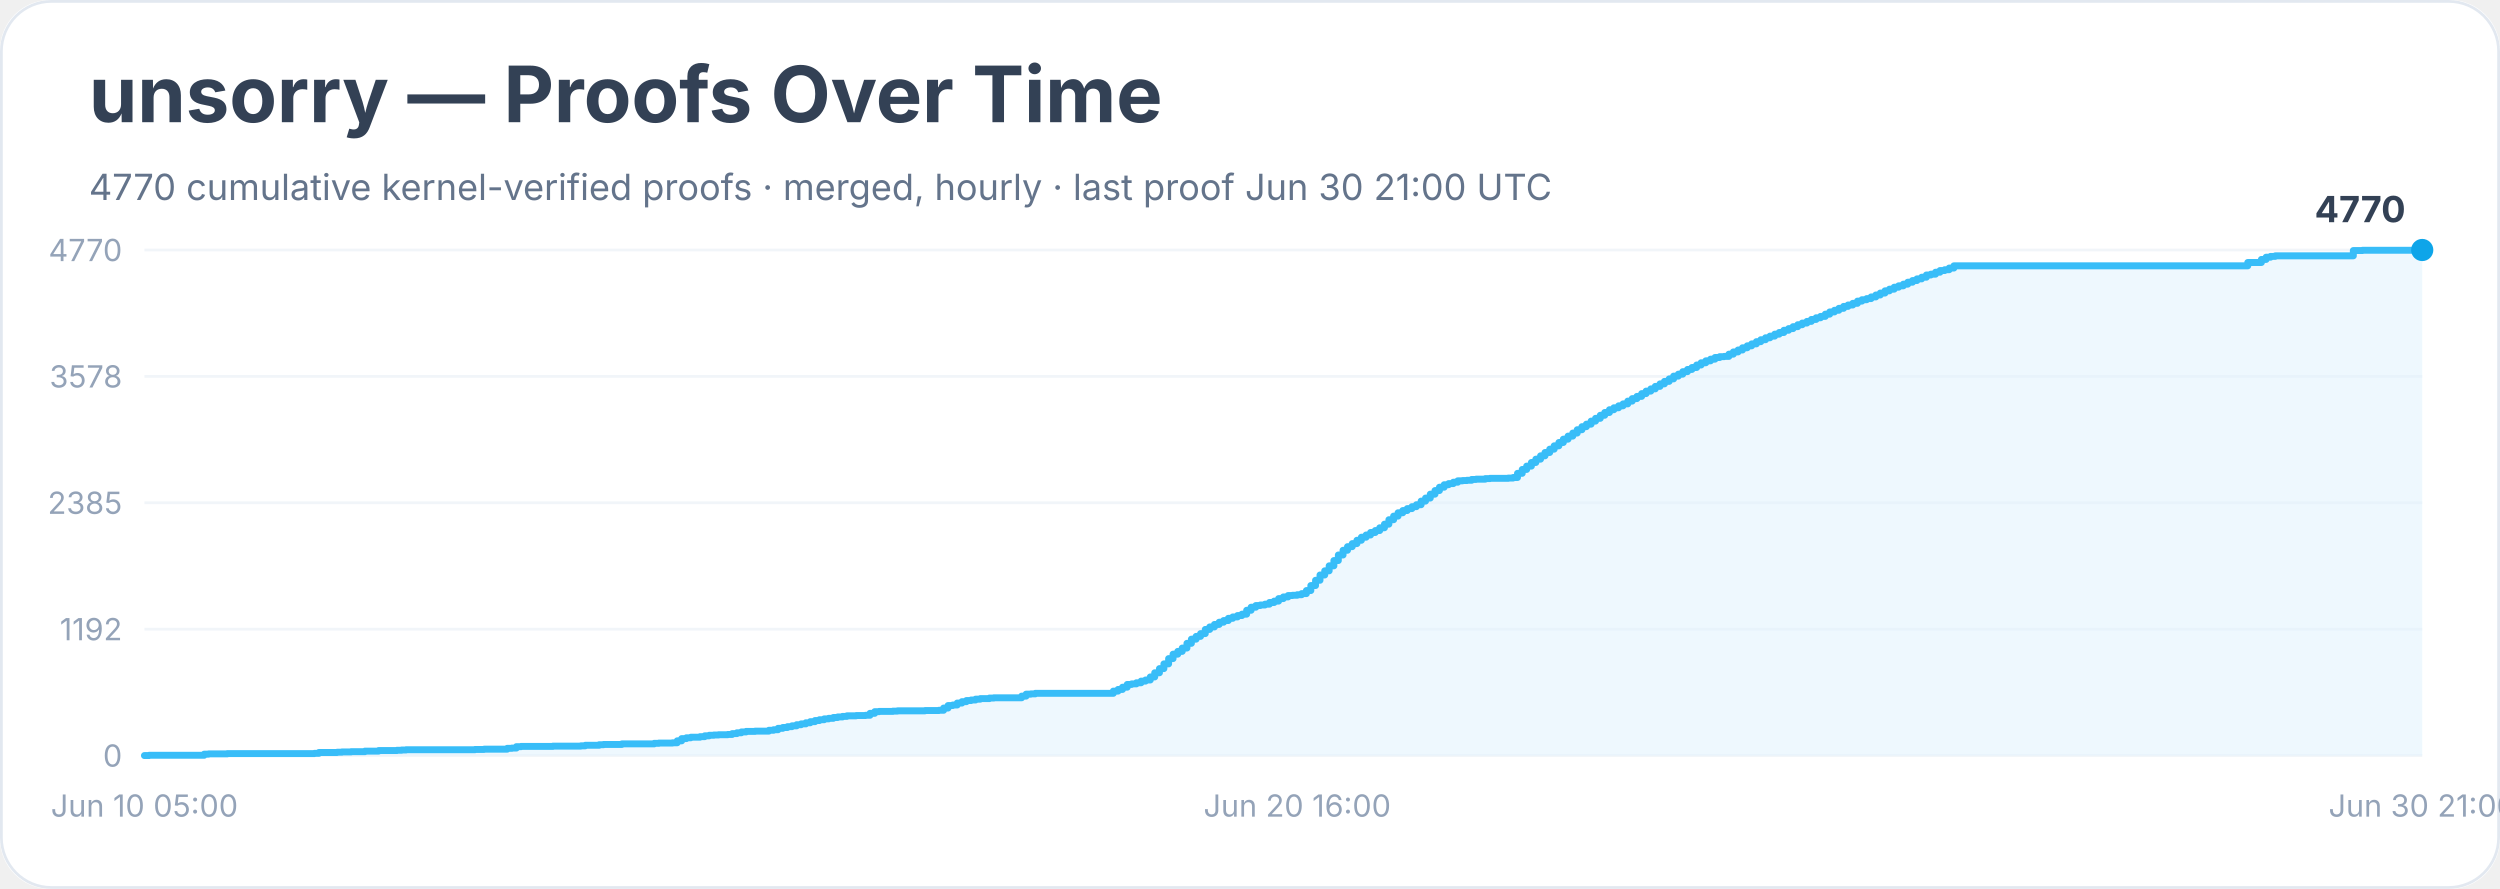
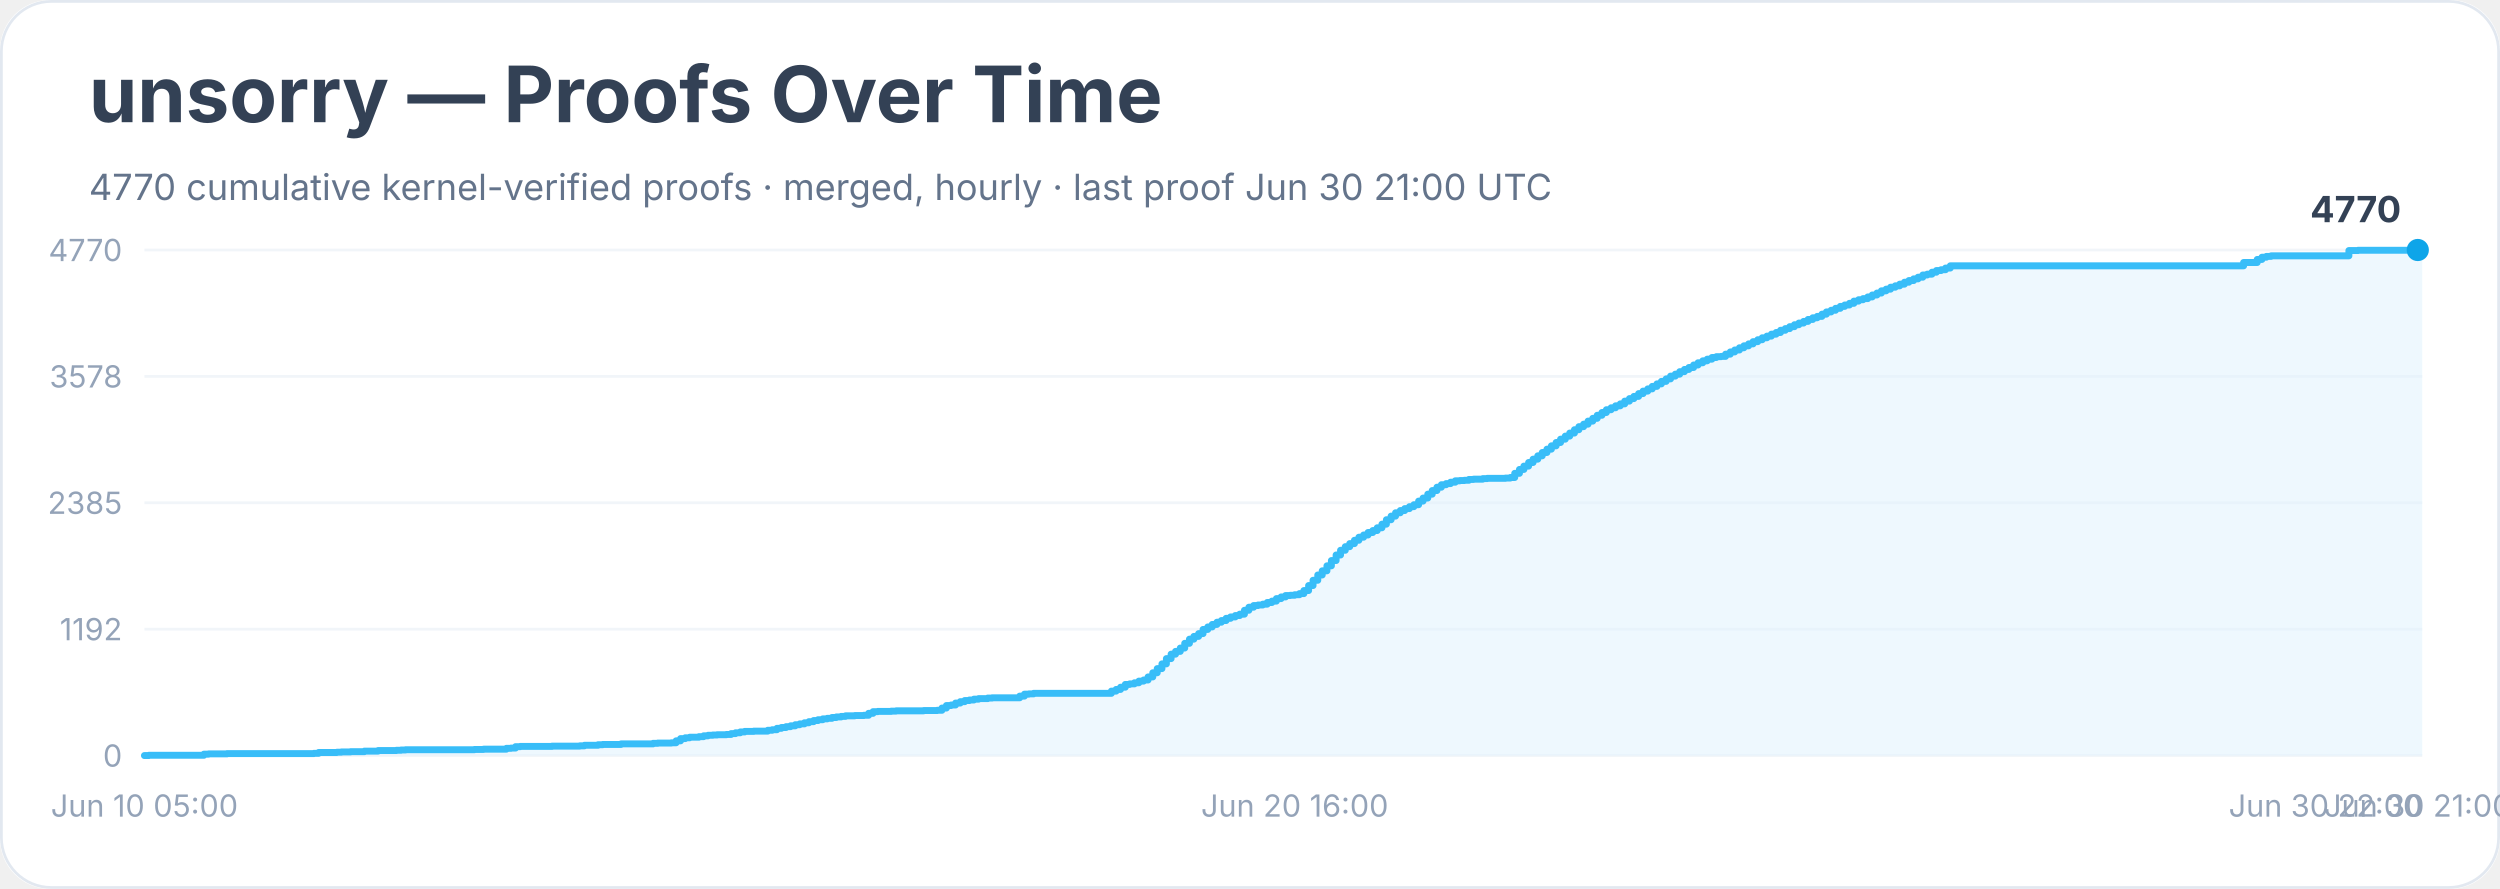
<svg xmlns="http://www.w3.org/2000/svg" width="900" height="320" viewBox="0 0 900 320" role="img" aria-labelledby="title desc">
  <rect width="900" height="100%" rx="18" fill="#ffffff" />
  <rect x="0.5" y="0.5" width="899" height="319" rx="18" fill="none" stroke="#e2e8f0" />
  <text x="32" y="44" font-family="Inter, system-ui, sans-serif" font-size="28" font-weight="700" fill="#334155">unsorry — Proofs Over Time</text>
  <text x="32" y="72" font-family="Inter, system-ui, sans-serif" font-size="13" fill="#64748b">4770 cumulative kernel-verified proofs · merged, hourly · last proof Jun 30 21:00 UTC</text>
  <line x1="52" y1="272.0" x2="872" y2="272.0" stroke="#f1f5f9" />
  <text x="44" y="276.0" text-anchor="end" font-family="Inter, system-ui, sans-serif" font-size="11" fill="#94a3b8">0</text>
  <line x1="52" y1="226.5" x2="872" y2="226.5" stroke="#f1f5f9" />
  <text x="44" y="230.5" text-anchor="end" font-family="Inter, system-ui, sans-serif" font-size="11" fill="#94a3b8">1192</text>
  <line x1="52" y1="181.0" x2="872" y2="181.0" stroke="#f1f5f9" />
  <text x="44" y="185.0" text-anchor="end" font-family="Inter, system-ui, sans-serif" font-size="11" fill="#94a3b8">2385</text>
  <line x1="52" y1="135.5" x2="872" y2="135.5" stroke="#f1f5f9" />
  <text x="44" y="139.5" text-anchor="end" font-family="Inter, system-ui, sans-serif" font-size="11" fill="#94a3b8">3578</text>
  <line x1="52" y1="90.0" x2="872" y2="90.0" stroke="#f1f5f9" />
  <text x="44" y="94.0" text-anchor="end" font-family="Inter, system-ui, sans-serif" font-size="11" fill="#94a3b8">4770</text>
-   <polygon points="52.0,272.0 52.0,272.0 53.7,272.0 53.7,271.9 73.5,271.9 73.5,271.5 75.1,271.5 75.1,271.4 76.8,271.4 76.8,271.4 81.8,271.4 81.8,271.3 91.7,271.3 91.7,271.3 113.2,271.3 113.2,271.2 114.8,271.2 114.8,270.9 116.5,270.9 116.5,270.9 121.4,270.9 121.4,270.8 123.1,270.8 123.1,270.7 124.7,270.7 124.7,270.7 126.4,270.7 126.4,270.6 129.7,270.6 129.7,270.6 131.4,270.6 131.4,270.4 136.3,270.4 136.3,270.2 142.9,270.2 142.9,270.1 144.6,270.1 144.6,270.0 146.2,270.0 146.2,269.9 159.5,269.9 159.5,269.9 162.8,269.9 162.8,269.9 171.0,269.9 171.0,269.8 172.7,269.8 172.7,269.8 174.3,269.8 174.3,269.7 181.0,269.7 181.0,269.7 182.6,269.7 182.6,269.4 184.3,269.4 184.3,269.3 185.9,269.3 185.9,268.8 187.6,268.8 187.6,268.7 199.1,268.7 199.1,268.6 204.1,268.6 204.1,268.6 207.4,268.6 207.4,268.6 209.1,268.6 209.1,268.5 210.7,268.5 210.7,268.3 212.4,268.3 212.4,268.3 214.0,268.3 214.0,268.3 215.7,268.3 215.7,268.1 217.3,268.1 217.3,268.0 223.9,268.0 223.9,267.8 227.2,267.8 227.2,267.8 233.9,267.8 233.9,267.8 235.5,267.8 235.5,267.6 237.2,267.6 237.2,267.5 238.8,267.5 238.8,267.5 242.1,267.5 242.1,267.4 243.8,267.4 243.8,266.7 245.4,266.7 245.4,265.9 247.1,265.9 247.1,265.6 248.7,265.6 248.7,265.4 250.4,265.4 250.4,265.4 252.0,265.4 252.0,265.2 253.7,265.2 253.7,264.9 255.3,264.9 255.3,264.7 257.0,264.7 257.0,264.6 258.7,264.6 258.7,264.5 262.0,264.5 262.0,264.4 263.6,264.4 263.6,264.1 265.3,264.1 265.3,263.8 266.9,263.8 266.9,263.5 268.6,263.5 268.6,263.3 271.9,263.3 271.9,263.2 275.2,263.2 275.2,263.2 276.8,263.2 276.8,262.9 278.5,262.9 278.5,262.7 280.1,262.7 280.1,262.2 281.8,262.2 281.8,261.9 283.5,261.9 283.5,261.6 285.1,261.6 285.1,261.3 286.8,261.3 286.8,260.9 288.4,260.9 288.4,260.6 290.1,260.6 290.1,260.2 291.7,260.2 291.7,259.8 293.4,259.8 293.4,259.4 295.0,259.4 295.0,259.1 296.7,259.1 296.7,258.8 298.3,258.8 298.3,258.6 300.0,258.6 300.0,258.3 301.6,258.3 301.6,258.1 303.3,258.1 303.3,257.9 304.9,257.9 304.9,257.7 306.6,257.7 306.6,257.7 308.2,257.7 308.2,257.6 311.6,257.6 311.6,257.5 313.2,257.5 313.2,256.8 314.9,256.8 314.9,256.2 316.5,256.2 316.5,256.1 318.2,256.1 318.2,256.1 321.5,256.1 321.5,256.0 323.1,256.0 323.1,255.9 329.7,255.9 329.7,255.9 333.0,255.9 333.0,255.8 338.0,255.8 338.0,255.7 339.7,255.7 339.7,254.9 341.3,254.9 341.3,254.0 343.0,254.0 343.0,253.8 344.6,253.8 344.6,253.1 346.3,253.1 346.3,252.6 347.9,252.6 347.9,252.2 349.6,252.2 349.6,252.0 351.2,252.0 351.2,251.7 352.9,251.7 352.9,251.5 354.5,251.5 354.5,251.5 356.2,251.5 356.2,251.3 357.8,251.3 357.8,251.2 367.8,251.2 367.8,250.6 369.4,250.6 369.4,249.9 371.1,249.9 371.1,249.8 372.7,249.8 372.7,249.6 374.4,249.6 374.4,249.6 386.0,249.6 386.0,249.6 400.8,249.6 400.8,248.8 402.5,248.8 402.5,248.2 404.1,248.2 404.1,247.4 405.8,247.4 405.8,246.4 407.4,246.4 407.4,246.2 409.1,246.2 409.1,245.8 410.8,245.8 410.8,245.2 412.4,245.2 412.4,244.8 414.1,244.8 414.1,243.7 415.7,243.7 415.7,242.2 417.4,242.2 417.4,240.7 419.0,240.7 419.0,239.0 420.7,239.0 420.7,237.1 422.3,237.1 422.3,235.5 424.0,235.5 424.0,234.5 425.6,234.5 425.6,233.3 427.3,233.3 427.3,231.6 428.9,231.6 428.9,230.1 430.6,230.1 430.6,229.1 432.2,229.1 432.2,228.1 433.9,228.1 433.9,226.6 435.5,226.6 435.5,225.7 437.2,225.7 437.2,224.8 438.9,224.8 438.9,224.0 440.5,224.0 440.5,223.4 442.2,223.4 442.2,222.6 443.8,222.6 443.8,222.1 445.5,222.1 445.5,221.6 447.1,221.6 447.1,221.1 448.8,221.1 448.8,219.7 450.4,219.7 450.4,218.6 452.1,218.6 452.1,218.0 453.7,218.0 453.7,217.8 455.4,217.8 455.4,217.5 457.0,217.5 457.0,216.9 458.7,216.9 458.7,216.4 460.3,216.4 460.3,215.5 462.0,215.5 462.0,214.9 463.7,214.9 463.7,214.4 465.3,214.4 465.3,214.3 467.0,214.3 467.0,214.1 468.6,214.1 468.6,213.7 470.3,213.7 470.3,212.6 471.9,212.6 471.9,210.8 473.6,210.8 473.6,208.9 475.2,208.9 475.2,207.0 476.9,207.0 476.9,205.5 478.5,205.5 478.5,203.7 480.2,203.7 480.2,201.8 481.8,201.8 481.8,199.8 483.5,199.8 483.5,198.1 485.1,198.1 485.1,196.8 486.8,196.8 486.8,195.7 488.5,195.7 488.5,194.5 490.1,194.5 490.1,193.4 491.8,193.4 491.8,192.6 493.4,192.6 493.4,191.7 495.1,191.7 495.1,191.0 496.7,191.0 496.7,190.0 498.4,190.0 498.4,188.7 500.0,188.7 500.0,187.1 501.7,187.1 501.7,185.8 503.3,185.8 503.3,184.6 505.0,184.6 505.0,183.8 506.6,183.8 506.6,183.1 508.3,183.1 508.3,182.4 509.9,182.4 509.9,181.7 511.6,181.7 511.6,180.4 513.2,180.4 513.2,179.3 514.9,179.3 514.9,177.9 516.6,177.9 516.6,176.6 518.2,176.6 518.2,175.4 519.9,175.4 519.9,174.5 521.5,174.5 521.5,174.1 523.2,174.1 523.2,173.6 524.8,173.6 524.8,173.1 526.5,173.1 526.5,173.0 528.1,173.0 528.1,172.9 529.8,172.9 529.8,172.6 531.4,172.6 531.4,172.5 533.1,172.5 533.1,172.5 534.7,172.5 534.7,172.3 536.4,172.3 536.4,172.2 541.4,172.2 541.4,172.2 543.0,172.2 543.0,172.1 544.7,172.1 544.7,171.9 546.3,171.9 546.3,170.4 548.0,170.4 548.0,169.0 549.6,169.0 549.6,167.8 551.3,167.8 551.3,166.5 552.9,166.5 552.9,165.3 554.6,165.3 554.6,164.1 556.2,164.1 556.2,162.9 557.9,162.9 557.9,161.7 559.5,161.7 559.5,160.5 561.2,160.5 561.2,159.3 562.8,159.3 562.8,158.1 564.5,158.1 564.5,157.0 566.2,157.0 566.2,155.9 567.8,155.9 567.8,154.7 569.5,154.7 569.5,153.6 571.1,153.6 571.1,152.7 572.8,152.7 572.8,151.6 574.4,151.6 574.4,150.6 576.1,150.6 576.1,149.5 577.7,149.5 577.7,148.5 579.4,148.5 579.4,147.5 581.0,147.5 581.0,146.8 582.7,146.8 582.7,146.1 584.3,146.1 584.3,145.4 586.0,145.4 586.0,144.4 587.6,144.4 587.6,143.5 589.3,143.5 589.3,142.7 591.0,142.7 591.0,141.7 592.6,141.7 592.6,140.8 594.3,140.8 594.3,140.0 595.9,140.0 595.9,139.1 597.6,139.1 597.6,138.2 599.2,138.2 599.2,137.3 600.9,137.3 600.9,136.4 602.5,136.4 602.5,135.4 604.2,135.4 604.2,134.7 605.8,134.7 605.8,133.8 607.5,133.8 607.5,133.0 609.1,133.0 609.1,132.3 610.8,132.3 610.8,131.4 612.4,131.4 612.4,130.6 614.1,130.6 614.1,129.9 615.8,129.9 615.8,129.3 617.4,129.3 617.4,128.7 619.1,128.7 619.1,128.4 620.7,128.4 620.7,128.3 622.4,128.3 622.4,127.5 624.0,127.5 624.0,126.7 625.7,126.7 625.7,126.0 627.3,126.0 627.3,125.2 629.0,125.2 629.0,124.5 630.6,124.5 630.6,123.8 632.3,123.8 632.3,123.0 633.9,123.0 633.9,122.3 635.6,122.3 635.6,121.6 637.2,121.6 637.2,121.0 638.9,121.0 638.9,120.3 640.5,120.3 640.5,119.7 642.2,119.7 642.2,118.9 643.9,118.9 643.9,118.3 645.5,118.3 645.5,117.6 647.2,117.6 647.2,116.9 648.8,116.9 648.8,116.3 650.5,116.3 650.5,115.7 652.1,115.7 652.1,115.0 653.8,115.0 653.8,114.4 655.4,114.4 655.4,113.9 657.1,113.9 657.1,113.1 658.7,113.1 658.7,112.3 660.4,112.3 660.4,111.7 662.0,111.7 662.0,111.0 663.7,111.0 663.7,110.3 665.3,110.3 665.3,109.8 667.0,109.8 667.0,109.2 668.7,109.2 668.7,108.4 670.3,108.4 670.3,107.9 672.0,107.9 672.0,107.5 673.6,107.5 673.6,106.9 675.3,106.9 675.3,106.2 676.9,106.2 676.9,105.5 678.6,105.5 678.6,104.7 680.2,104.7 680.2,104.1 681.9,104.1 681.9,103.4 683.5,103.4 683.5,102.9 685.2,102.9 685.2,102.3 686.8,102.3 686.8,101.6 688.5,101.6 688.5,101.0 690.1,101.0 690.1,100.4 691.8,100.4 691.8,99.8 693.5,99.8 693.5,99.0 695.1,99.0 695.1,98.7 696.8,98.7 696.8,98.0 698.4,98.0 698.4,97.4 700.1,97.4 700.1,97.1 701.7,97.1 701.7,96.5 703.4,96.5 703.4,95.7 809.2,95.7 809.2,94.5 814.1,94.5 814.1,93.4 815.8,93.4 815.8,92.6 817.4,92.6 817.4,92.3 819.1,92.3 819.1,92.1 820.8,92.1 820.8,92.1 847.2,92.1 847.2,90.2 850.5,90.2 850.5,90.1 853.8,90.1 853.8,90.1 872.0,90.1 872.0,90.0 872.0,272.0" fill="#e0f2fe" opacity="0.55" />
-   <polyline points="52.0,272.0 53.7,272.0 53.7,271.9 73.5,271.9 73.5,271.5 75.1,271.5 75.1,271.4 76.8,271.4 76.8,271.4 81.8,271.4 81.8,271.3 91.7,271.3 91.7,271.3 113.2,271.3 113.2,271.2 114.8,271.2 114.8,270.9 116.5,270.9 116.5,270.9 121.4,270.9 121.4,270.8 123.1,270.8 123.1,270.7 124.7,270.7 124.7,270.7 126.4,270.7 126.4,270.6 129.7,270.6 129.7,270.6 131.4,270.6 131.4,270.4 136.3,270.4 136.3,270.2 142.9,270.2 142.9,270.1 144.6,270.1 144.6,270.0 146.2,270.0 146.2,269.9 159.5,269.9 159.5,269.9 162.8,269.9 162.8,269.9 171.0,269.9 171.0,269.8 172.7,269.8 172.7,269.8 174.3,269.8 174.3,269.7 181.0,269.7 181.0,269.7 182.6,269.7 182.6,269.4 184.3,269.4 184.3,269.3 185.9,269.3 185.9,268.8 187.6,268.8 187.6,268.7 199.1,268.7 199.1,268.6 204.1,268.6 204.1,268.6 207.4,268.6 207.4,268.6 209.1,268.6 209.1,268.5 210.7,268.5 210.7,268.3 212.4,268.3 212.4,268.3 214.0,268.3 214.0,268.3 215.7,268.3 215.7,268.1 217.3,268.1 217.3,268.0 223.9,268.0 223.9,267.8 227.2,267.8 227.2,267.8 233.9,267.8 233.9,267.8 235.5,267.8 235.5,267.6 237.2,267.6 237.2,267.5 238.8,267.5 238.8,267.5 242.1,267.5 242.1,267.4 243.8,267.4 243.8,266.7 245.4,266.7 245.4,265.9 247.1,265.9 247.1,265.6 248.7,265.6 248.7,265.4 250.4,265.4 250.4,265.4 252.0,265.4 252.0,265.2 253.7,265.2 253.7,264.9 255.3,264.9 255.3,264.7 257.0,264.7 257.0,264.6 258.7,264.6 258.7,264.5 262.0,264.5 262.0,264.4 263.6,264.4 263.6,264.1 265.3,264.1 265.3,263.8 266.9,263.8 266.9,263.5 268.6,263.5 268.6,263.3 271.9,263.3 271.9,263.2 275.2,263.2 275.2,263.2 276.8,263.2 276.8,262.9 278.5,262.9 278.5,262.7 280.1,262.7 280.1,262.2 281.8,262.2 281.8,261.9 283.5,261.9 283.5,261.6 285.1,261.6 285.1,261.3 286.8,261.3 286.8,260.9 288.4,260.9 288.4,260.6 290.1,260.6 290.1,260.2 291.7,260.2 291.7,259.8 293.4,259.8 293.4,259.4 295.0,259.4 295.0,259.1 296.7,259.1 296.7,258.8 298.3,258.8 298.3,258.6 300.0,258.6 300.0,258.3 301.6,258.3 301.6,258.1 303.3,258.1 303.3,257.9 304.9,257.9 304.9,257.7 306.6,257.7 306.6,257.7 308.2,257.7 308.2,257.6 311.6,257.6 311.6,257.5 313.2,257.5 313.2,256.8 314.9,256.8 314.9,256.2 316.5,256.2 316.5,256.1 318.2,256.1 318.2,256.1 321.5,256.1 321.5,256.0 323.1,256.0 323.1,255.9 329.7,255.9 329.7,255.9 333.0,255.9 333.0,255.8 338.0,255.8 338.0,255.7 339.7,255.7 339.7,254.9 341.3,254.9 341.3,254.0 343.0,254.0 343.0,253.8 344.6,253.8 344.6,253.1 346.3,253.1 346.3,252.6 347.9,252.6 347.9,252.2 349.6,252.2 349.6,252.0 351.2,252.0 351.2,251.7 352.9,251.7 352.9,251.5 354.5,251.5 354.5,251.5 356.2,251.5 356.2,251.3 357.8,251.3 357.8,251.2 367.8,251.2 367.8,250.6 369.4,250.6 369.4,249.9 371.1,249.9 371.1,249.8 372.7,249.8 372.7,249.6 374.4,249.6 374.4,249.6 386.0,249.6 386.0,249.6 400.8,249.6 400.8,248.8 402.5,248.8 402.5,248.2 404.1,248.2 404.1,247.4 405.8,247.4 405.8,246.4 407.4,246.4 407.4,246.2 409.1,246.2 409.1,245.8 410.8,245.8 410.8,245.2 412.4,245.2 412.4,244.8 414.1,244.8 414.1,243.7 415.7,243.7 415.7,242.2 417.4,242.2 417.4,240.7 419.0,240.7 419.0,239.0 420.7,239.0 420.7,237.1 422.3,237.1 422.3,235.5 424.0,235.5 424.0,234.5 425.6,234.5 425.6,233.3 427.3,233.3 427.3,231.6 428.9,231.6 428.9,230.1 430.6,230.1 430.6,229.1 432.2,229.1 432.2,228.1 433.9,228.1 433.9,226.6 435.5,226.6 435.5,225.7 437.2,225.7 437.2,224.8 438.9,224.8 438.9,224.0 440.5,224.0 440.5,223.4 442.2,223.4 442.2,222.6 443.8,222.6 443.8,222.1 445.5,222.1 445.5,221.6 447.1,221.6 447.1,221.1 448.8,221.1 448.8,219.7 450.4,219.7 450.4,218.6 452.1,218.6 452.1,218.0 453.7,218.0 453.7,217.8 455.4,217.8 455.4,217.5 457.0,217.5 457.0,216.9 458.7,216.9 458.7,216.4 460.3,216.4 460.3,215.5 462.0,215.5 462.0,214.9 463.7,214.9 463.7,214.4 465.3,214.4 465.3,214.3 467.0,214.3 467.0,214.1 468.6,214.1 468.6,213.7 470.3,213.7 470.3,212.6 471.9,212.6 471.9,210.8 473.6,210.8 473.6,208.9 475.2,208.9 475.2,207.0 476.9,207.0 476.9,205.5 478.5,205.5 478.5,203.7 480.2,203.7 480.2,201.8 481.8,201.8 481.8,199.8 483.5,199.8 483.5,198.1 485.1,198.1 485.1,196.8 486.8,196.8 486.8,195.7 488.5,195.7 488.5,194.5 490.1,194.5 490.1,193.4 491.8,193.4 491.8,192.6 493.4,192.6 493.4,191.7 495.1,191.7 495.1,191.0 496.7,191.0 496.7,190.0 498.4,190.0 498.4,188.7 500.0,188.7 500.0,187.1 501.7,187.1 501.7,185.8 503.3,185.8 503.3,184.6 505.0,184.6 505.0,183.8 506.6,183.8 506.6,183.1 508.3,183.1 508.3,182.4 509.9,182.4 509.9,181.7 511.6,181.7 511.6,180.4 513.2,180.4 513.2,179.3 514.9,179.3 514.9,177.9 516.6,177.9 516.6,176.6 518.2,176.6 518.2,175.4 519.9,175.4 519.9,174.5 521.5,174.5 521.5,174.1 523.2,174.1 523.2,173.6 524.8,173.6 524.8,173.1 526.5,173.1 526.5,173.0 528.1,173.0 528.1,172.9 529.8,172.9 529.8,172.6 531.4,172.6 531.4,172.5 533.1,172.5 533.1,172.5 534.7,172.5 534.7,172.3 536.4,172.3 536.4,172.2 541.4,172.2 541.4,172.2 543.0,172.2 543.0,172.1 544.7,172.1 544.7,171.9 546.3,171.9 546.3,170.4 548.0,170.4 548.0,169.0 549.6,169.0 549.6,167.8 551.3,167.8 551.3,166.5 552.9,166.5 552.9,165.3 554.6,165.3 554.6,164.1 556.2,164.1 556.2,162.9 557.9,162.9 557.9,161.7 559.5,161.7 559.5,160.5 561.2,160.5 561.2,159.3 562.8,159.3 562.8,158.1 564.5,158.1 564.5,157.0 566.2,157.0 566.2,155.9 567.8,155.9 567.8,154.7 569.5,154.7 569.5,153.6 571.1,153.6 571.1,152.7 572.8,152.7 572.8,151.6 574.4,151.6 574.4,150.6 576.1,150.6 576.1,149.5 577.7,149.5 577.7,148.5 579.4,148.5 579.4,147.5 581.0,147.5 581.0,146.8 582.7,146.8 582.7,146.1 584.3,146.1 584.3,145.4 586.0,145.4 586.0,144.4 587.6,144.4 587.6,143.5 589.3,143.5 589.3,142.7 591.0,142.7 591.0,141.7 592.6,141.7 592.6,140.8 594.3,140.8 594.3,140.0 595.9,140.0 595.9,139.1 597.6,139.1 597.6,138.2 599.2,138.2 599.2,137.3 600.9,137.3 600.9,136.4 602.5,136.4 602.5,135.4 604.2,135.4 604.2,134.7 605.8,134.7 605.8,133.8 607.5,133.8 607.5,133.0 609.1,133.0 609.1,132.3 610.8,132.3 610.8,131.4 612.4,131.4 612.4,130.6 614.1,130.6 614.1,129.9 615.8,129.9 615.8,129.3 617.4,129.3 617.4,128.7 619.1,128.7 619.1,128.4 620.7,128.4 620.7,128.3 622.4,128.3 622.4,127.5 624.0,127.5 624.0,126.7 625.7,126.7 625.7,126.0 627.3,126.0 627.3,125.2 629.0,125.2 629.0,124.5 630.6,124.5 630.6,123.8 632.3,123.8 632.3,123.0 633.9,123.0 633.9,122.3 635.6,122.3 635.6,121.6 637.2,121.6 637.2,121.0 638.9,121.0 638.9,120.3 640.5,120.3 640.5,119.7 642.2,119.7 642.2,118.9 643.9,118.9 643.9,118.3 645.5,118.3 645.5,117.6 647.2,117.6 647.2,116.9 648.8,116.9 648.8,116.3 650.5,116.3 650.5,115.7 652.1,115.7 652.1,115.0 653.8,115.0 653.8,114.4 655.4,114.4 655.4,113.9 657.1,113.9 657.1,113.1 658.7,113.1 658.7,112.3 660.4,112.3 660.4,111.7 662.0,111.7 662.0,111.0 663.7,111.0 663.7,110.3 665.3,110.3 665.3,109.8 667.0,109.8 667.0,109.2 668.7,109.2 668.7,108.4 670.3,108.4 670.3,107.9 672.0,107.9 672.0,107.5 673.6,107.5 673.6,106.9 675.3,106.9 675.3,106.2 676.9,106.2 676.9,105.5 678.6,105.5 678.6,104.7 680.2,104.7 680.2,104.1 681.9,104.1 681.9,103.4 683.5,103.4 683.5,102.9 685.2,102.9 685.2,102.3 686.8,102.3 686.8,101.6 688.5,101.6 688.5,101.0 690.1,101.0 690.1,100.4 691.8,100.4 691.8,99.8 693.5,99.8 693.5,99.0 695.1,99.0 695.1,98.7 696.8,98.7 696.8,98.0 698.4,98.0 698.4,97.4 700.1,97.4 700.1,97.1 701.7,97.1 701.7,96.5 703.4,96.5 703.4,95.7 809.2,95.7 809.2,94.5 814.1,94.5 814.1,93.4 815.8,93.4 815.8,92.6 817.4,92.6 817.4,92.3 819.1,92.3 819.1,92.1 820.8,92.1 820.8,92.1 847.2,92.1 847.2,90.2 850.5,90.2 850.5,90.1 853.8,90.1 853.8,90.1 872.0,90.1 872.0,90.0" fill="none" stroke="#38bdf8" stroke-width="2.5" stroke-linejoin="round" stroke-linecap="round" />
-   <circle cx="872.0" cy="90.0" r="4" fill="#0ea5e9" />
-   <text x="866.0" y="80.0" text-anchor="end" font-family="Inter, system-ui, sans-serif" font-size="13" font-weight="700" fill="#334155">4770</text>
+   <polygon points="52.0,272.0 52.0,272.0 53.6,272.0 53.6,271.9 73.4,271.9 73.4,271.5 75.1,271.5 75.1,271.4 76.7,271.4 76.7,271.4 81.7,271.4 81.7,271.3 91.6,271.3 91.6,271.3 113.0,271.3 113.0,271.2 114.7,271.2 114.7,270.9 116.3,270.9 116.3,270.9 121.3,270.9 121.3,270.8 122.9,270.8 122.9,270.7 124.6,270.7 124.6,270.7 126.2,270.7 126.2,270.6 129.5,270.6 129.5,270.6 131.2,270.6 131.2,270.4 136.1,270.4 136.1,270.2 142.7,270.2 142.7,270.1 144.4,270.1 144.4,270.0 146.0,270.0 146.0,269.9 159.2,269.9 159.2,269.9 162.5,269.9 162.5,269.9 170.8,269.9 170.8,269.8 172.4,269.8 172.4,269.8 174.1,269.8 174.1,269.7 180.7,269.7 180.7,269.7 182.3,269.7 182.3,269.4 184.0,269.4 184.0,269.3 185.6,269.3 185.6,268.8 187.3,268.8 187.3,268.7 198.8,268.7 198.8,268.6 203.8,268.6 203.8,268.6 207.1,268.6 207.1,268.6 208.7,268.6 208.7,268.5 210.4,268.5 210.4,268.3 212.0,268.3 212.0,268.3 213.7,268.3 213.7,268.3 215.3,268.3 215.3,268.1 217.0,268.1 217.0,268.0 223.6,268.0 223.6,267.8 226.9,267.8 226.9,267.8 233.5,267.8 233.5,267.8 235.1,267.8 235.1,267.6 236.8,267.6 236.8,267.5 238.4,267.5 238.4,267.5 241.7,267.5 241.7,267.4 243.4,267.4 243.4,266.7 245.0,266.7 245.0,265.9 246.7,265.9 246.7,265.6 248.3,265.6 248.3,265.4 250.0,265.4 250.0,265.4 251.6,265.4 251.6,265.2 253.3,265.2 253.3,264.9 254.9,264.9 254.9,264.7 256.6,264.7 256.6,264.6 258.2,264.6 258.2,264.5 261.5,264.5 261.5,264.4 263.2,264.4 263.2,264.1 264.8,264.1 264.8,263.8 266.5,263.8 266.5,263.5 268.1,263.5 268.1,263.3 271.4,263.3 271.4,263.2 274.7,263.2 274.7,263.2 276.4,263.2 276.4,262.9 278.0,262.9 278.0,262.7 279.7,262.7 279.7,262.2 281.3,262.2 281.3,261.9 283.0,261.9 283.0,261.6 284.6,261.6 284.6,261.3 286.3,261.3 286.3,260.9 287.9,260.9 287.9,260.6 289.6,260.6 289.6,260.2 291.2,260.2 291.2,259.8 292.9,259.8 292.9,259.4 294.5,259.4 294.5,259.1 296.2,259.1 296.2,258.8 297.8,258.8 297.8,258.6 299.5,258.6 299.5,258.3 301.1,258.3 301.1,258.1 302.8,258.1 302.8,257.9 304.4,257.9 304.4,257.7 306.1,257.7 306.1,257.7 307.7,257.7 307.7,257.6 311.0,257.6 311.0,257.5 312.7,257.5 312.7,256.8 314.3,256.8 314.3,256.2 316.0,256.2 316.0,256.1 317.6,256.1 317.6,256.1 320.9,256.1 320.9,256.0 322.6,256.0 322.6,255.9 329.2,255.9 329.2,255.9 332.5,255.9 332.5,255.8 337.4,255.8 337.4,255.7 339.1,255.7 339.1,254.9 340.7,254.9 340.7,254.0 342.4,254.0 342.4,253.8 344.0,253.8 344.0,253.1 345.7,253.1 345.7,252.6 347.3,252.6 347.3,252.2 349.0,252.2 349.0,252.0 350.6,252.0 350.6,251.7 352.3,251.7 352.3,251.5 353.9,251.5 353.9,251.5 355.6,251.5 355.6,251.3 357.2,251.3 357.2,251.2 367.1,251.2 367.1,250.6 368.8,250.6 368.8,249.9 370.4,249.9 370.4,249.8 372.1,249.8 372.1,249.6 373.7,249.6 373.7,249.6 385.3,249.6 385.3,249.6 400.1,249.6 400.1,248.8 401.8,248.8 401.8,248.2 403.4,248.2 403.4,247.4 405.1,247.4 405.1,246.4 406.7,246.4 406.7,246.2 408.4,246.2 408.4,245.8 410.0,245.8 410.0,245.2 411.7,245.2 411.7,244.8 413.3,244.8 413.3,243.7 415.0,243.7 415.0,242.2 416.6,242.2 416.6,240.7 418.3,240.7 418.3,239.0 419.9,239.0 419.9,237.1 421.6,237.1 421.6,235.5 423.2,235.5 423.2,234.5 424.9,234.5 424.9,233.3 426.5,233.3 426.5,231.6 428.2,231.6 428.2,230.1 429.8,230.1 429.8,229.1 431.5,229.1 431.5,228.1 433.1,228.1 433.1,226.6 434.8,226.6 434.8,225.7 436.4,225.7 436.4,224.8 438.1,224.8 438.1,224.0 439.7,224.0 439.7,223.4 441.4,223.4 441.4,222.6 443.0,222.6 443.0,222.1 444.7,222.1 444.7,221.6 446.3,221.6 446.3,221.1 448.0,221.1 448.0,219.7 449.6,219.7 449.6,218.6 451.3,218.6 451.3,218.0 452.9,218.0 452.9,217.8 454.6,217.8 454.6,217.5 456.2,217.5 456.2,216.9 457.9,216.9 457.9,216.4 459.5,216.4 459.5,215.5 461.2,215.5 461.2,214.9 462.8,214.9 462.8,214.4 464.5,214.4 464.5,214.3 466.1,214.3 466.1,214.1 467.8,214.1 467.8,213.7 469.4,213.7 469.4,212.6 471.1,212.6 471.1,210.8 472.7,210.8 472.7,208.9 474.4,208.9 474.4,207.0 476.0,207.0 476.0,205.5 477.7,205.5 477.7,203.7 479.3,203.7 479.3,201.8 481.0,201.8 481.0,199.8 482.6,199.8 482.6,198.1 484.3,198.1 484.3,196.8 485.9,196.8 485.9,195.7 487.6,195.7 487.6,194.5 489.2,194.5 489.2,193.4 490.9,193.4 490.9,192.6 492.5,192.6 492.5,191.7 494.2,191.7 494.2,191.0 495.8,191.0 495.8,190.0 497.5,190.0 497.5,188.7 499.1,188.7 499.1,187.1 500.8,187.1 500.8,185.8 502.4,185.8 502.4,184.6 504.1,184.6 504.1,183.8 505.7,183.8 505.7,183.1 507.4,183.1 507.4,182.4 509.0,182.4 509.0,181.7 510.7,181.7 510.7,180.4 512.3,180.4 512.3,179.3 514.0,179.3 514.0,177.9 515.6,177.9 515.6,176.6 517.3,176.6 517.3,175.4 518.9,175.4 518.9,174.5 520.6,174.5 520.6,174.1 522.2,174.1 522.2,173.6 523.9,173.6 523.9,173.1 525.5,173.1 525.5,173.0 527.2,173.0 527.2,172.9 528.8,172.9 528.8,172.6 530.5,172.6 530.5,172.5 532.1,172.5 532.1,172.5 533.8,172.5 533.8,172.3 535.4,172.3 535.4,172.2 540.4,172.2 540.4,172.2 542.0,172.2 542.0,172.1 543.7,172.1 543.7,171.9 545.3,171.9 545.3,170.4 547.0,170.4 547.0,169.0 548.6,169.0 548.6,167.8 550.3,167.8 550.3,166.5 551.9,166.5 551.9,165.3 553.6,165.3 553.6,164.1 555.2,164.1 555.2,162.9 556.9,162.9 556.9,161.7 558.5,161.7 558.5,160.5 560.2,160.5 560.2,159.3 561.8,159.3 561.8,158.1 563.5,158.1 563.5,157.0 565.1,157.0 565.1,155.9 566.8,155.9 566.8,154.7 568.4,154.7 568.4,153.6 570.1,153.6 570.1,152.7 571.7,152.7 571.7,151.6 573.4,151.6 573.4,150.6 575.0,150.6 575.0,149.5 576.7,149.5 576.7,148.5 578.3,148.5 578.3,147.5 580.0,147.5 580.0,146.8 581.6,146.8 581.6,146.1 583.3,146.1 583.3,145.4 584.9,145.4 584.9,144.4 586.6,144.4 586.6,143.5 588.2,143.5 588.2,142.7 589.9,142.7 589.9,141.7 591.5,141.7 591.5,140.8 593.2,140.8 593.2,140.0 594.8,140.0 594.8,139.1 596.5,139.1 596.5,138.2 598.1,138.2 598.1,137.3 599.8,137.3 599.8,136.4 601.4,136.4 601.4,135.4 603.1,135.4 603.1,134.7 604.7,134.7 604.7,133.8 606.4,133.8 606.4,133.0 608.0,133.0 608.0,132.3 609.7,132.3 609.7,131.4 611.3,131.4 611.3,130.6 613.0,130.6 613.0,129.9 614.6,129.9 614.6,129.3 616.3,129.3 616.3,128.7 617.9,128.7 617.9,128.4 619.6,128.4 619.6,128.3 621.2,128.3 621.2,127.5 622.9,127.5 622.9,126.7 624.5,126.7 624.5,126.0 626.2,126.0 626.2,125.2 627.8,125.2 627.8,124.5 629.5,124.5 629.5,123.8 631.1,123.8 631.1,123.0 632.8,123.0 632.8,122.3 634.4,122.3 634.4,121.6 636.1,121.6 636.1,121.0 637.7,121.0 637.7,120.3 639.4,120.3 639.4,119.7 641.0,119.7 641.0,118.9 642.7,118.9 642.7,118.3 644.3,118.3 644.3,117.6 646.0,117.6 646.0,116.9 647.6,116.9 647.6,116.3 649.3,116.3 649.3,115.7 650.9,115.7 650.9,115.0 652.6,115.0 652.6,114.4 654.2,114.4 654.2,113.9 655.9,113.9 655.9,113.1 657.5,113.1 657.5,112.3 659.2,112.3 659.2,111.7 660.8,111.7 660.8,111.0 662.5,111.0 662.5,110.3 664.1,110.3 664.1,109.8 665.8,109.8 665.8,109.2 667.4,109.2 667.4,108.4 669.1,108.4 669.1,107.9 670.7,107.9 670.7,107.5 672.4,107.5 672.4,106.9 674.0,106.9 674.0,106.2 675.7,106.2 675.7,105.5 677.3,105.5 677.3,104.7 679.0,104.7 679.0,104.1 680.6,104.1 680.6,103.4 682.3,103.4 682.3,102.9 683.9,102.9 683.9,102.3 685.6,102.3 685.6,101.6 687.2,101.6 687.2,101.0 688.9,101.0 688.9,100.4 690.5,100.4 690.5,99.8 692.2,99.8 692.2,99.0 693.8,99.0 693.8,98.7 695.5,98.7 695.5,98.0 697.1,98.0 697.1,97.4 698.8,97.4 698.8,97.1 700.4,97.1 700.4,96.5 702.1,96.5 702.1,95.7 807.7,95.7 807.7,94.5 812.6,94.5 812.6,93.4 814.3,93.4 814.3,92.6 815.9,92.6 815.9,92.3 817.6,92.3 817.6,92.1 819.2,92.1 819.2,92.1 845.6,92.1 845.6,90.2 848.9,90.2 848.9,90.1 852.2,90.1 852.2,90.1 870.4,90.1 870.4,90.0 872.0,90.0 872.0,272.0" fill="#e0f2fe" opacity="0.55" />
+   <polyline points="52.0,272.0 53.6,272.0 53.6,271.9 73.4,271.9 73.4,271.5 75.1,271.5 75.1,271.4 76.7,271.4 76.7,271.4 81.7,271.4 81.7,271.3 91.6,271.3 91.6,271.3 113.0,271.3 113.0,271.2 114.7,271.2 114.7,270.9 116.3,270.9 116.3,270.9 121.3,270.9 121.3,270.8 122.9,270.8 122.9,270.7 124.6,270.7 124.6,270.7 126.2,270.7 126.2,270.6 129.5,270.6 129.5,270.6 131.2,270.6 131.2,270.4 136.1,270.4 136.1,270.2 142.7,270.2 142.7,270.1 144.4,270.1 144.4,270.0 146.0,270.0 146.0,269.9 159.2,269.9 159.2,269.9 162.5,269.9 162.5,269.9 170.8,269.9 170.8,269.8 172.4,269.8 172.4,269.8 174.1,269.8 174.1,269.7 180.7,269.7 180.7,269.7 182.3,269.7 182.3,269.4 184.0,269.4 184.0,269.3 185.6,269.3 185.6,268.8 187.3,268.8 187.3,268.7 198.8,268.7 198.8,268.6 203.8,268.6 203.8,268.6 207.1,268.6 207.1,268.6 208.7,268.6 208.7,268.5 210.4,268.5 210.4,268.3 212.0,268.3 212.0,268.3 213.7,268.3 213.7,268.3 215.3,268.3 215.3,268.1 217.0,268.1 217.0,268.0 223.6,268.0 223.6,267.8 226.9,267.8 226.9,267.8 233.5,267.8 233.5,267.8 235.1,267.8 235.1,267.6 236.8,267.6 236.8,267.5 238.4,267.5 238.4,267.5 241.7,267.5 241.7,267.4 243.4,267.4 243.4,266.7 245.0,266.7 245.0,265.9 246.7,265.9 246.7,265.6 248.3,265.6 248.3,265.4 250.0,265.4 250.0,265.4 251.6,265.4 251.6,265.2 253.3,265.2 253.3,264.9 254.9,264.9 254.9,264.7 256.6,264.7 256.6,264.6 258.2,264.6 258.2,264.5 261.5,264.5 261.5,264.4 263.2,264.4 263.2,264.1 264.8,264.1 264.8,263.8 266.5,263.8 266.5,263.5 268.1,263.5 268.1,263.3 271.4,263.3 271.4,263.2 274.7,263.2 274.7,263.2 276.4,263.2 276.4,262.9 278.0,262.9 278.0,262.7 279.7,262.7 279.7,262.2 281.3,262.2 281.3,261.9 283.0,261.9 283.0,261.6 284.6,261.6 284.6,261.3 286.3,261.3 286.3,260.9 287.9,260.9 287.9,260.6 289.6,260.6 289.6,260.2 291.2,260.2 291.2,259.8 292.9,259.8 292.9,259.4 294.5,259.4 294.5,259.1 296.2,259.1 296.2,258.8 297.8,258.8 297.8,258.6 299.5,258.6 299.5,258.3 301.1,258.3 301.1,258.1 302.8,258.1 302.8,257.9 304.4,257.9 304.4,257.7 306.1,257.7 306.1,257.7 307.7,257.7 307.7,257.6 311.0,257.6 311.0,257.5 312.7,257.5 312.7,256.8 314.3,256.8 314.3,256.2 316.0,256.2 316.0,256.1 317.6,256.1 317.6,256.1 320.9,256.1 320.9,256.0 322.6,256.0 322.6,255.9 329.2,255.9 329.2,255.9 332.5,255.9 332.5,255.8 337.4,255.8 337.4,255.7 339.1,255.7 339.1,254.9 340.7,254.9 340.7,254.0 342.4,254.0 342.4,253.8 344.0,253.8 344.0,253.1 345.7,253.1 345.7,252.6 347.3,252.6 347.3,252.2 349.0,252.2 349.0,252.0 350.6,252.0 350.6,251.7 352.3,251.7 352.3,251.5 353.9,251.5 353.9,251.5 355.6,251.5 355.6,251.3 357.2,251.3 357.2,251.2 367.1,251.2 367.1,250.6 368.8,250.6 368.8,249.9 370.4,249.9 370.4,249.8 372.1,249.8 372.1,249.6 373.7,249.6 373.7,249.6 385.3,249.6 385.3,249.6 400.1,249.6 400.1,248.8 401.8,248.8 401.8,248.2 403.4,248.2 403.4,247.4 405.1,247.4 405.1,246.4 406.7,246.4 406.7,246.2 408.4,246.2 408.4,245.8 410.0,245.8 410.0,245.2 411.7,245.2 411.7,244.8 413.3,244.8 413.3,243.7 415.0,243.7 415.0,242.2 416.6,242.2 416.6,240.7 418.3,240.7 418.3,239.0 419.9,239.0 419.9,237.1 421.6,237.1 421.6,235.5 423.2,235.5 423.2,234.5 424.9,234.5 424.9,233.3 426.5,233.3 426.5,231.6 428.2,231.6 428.2,230.1 429.8,230.1 429.8,229.1 431.5,229.1 431.5,228.1 433.1,228.1 433.1,226.6 434.8,226.6 434.8,225.7 436.4,225.7 436.4,224.8 438.1,224.8 438.1,224.0 439.7,224.0 439.7,223.4 441.4,223.4 441.4,222.6 443.0,222.6 443.0,222.1 444.7,222.1 444.7,221.6 446.3,221.6 446.3,221.1 448.0,221.1 448.0,219.7 449.6,219.7 449.6,218.6 451.3,218.6 451.3,218.0 452.9,218.0 452.9,217.8 454.6,217.8 454.6,217.5 456.2,217.5 456.2,216.9 457.9,216.9 457.9,216.4 459.5,216.4 459.5,215.5 461.2,215.5 461.2,214.9 462.8,214.9 462.8,214.4 464.5,214.4 464.5,214.3 466.1,214.3 466.1,214.1 467.8,214.1 467.8,213.7 469.4,213.7 469.4,212.6 471.1,212.6 471.1,210.8 472.7,210.8 472.7,208.9 474.4,208.9 474.4,207.0 476.0,207.0 476.0,205.5 477.7,205.5 477.7,203.7 479.3,203.7 479.3,201.8 481.0,201.8 481.0,199.8 482.6,199.8 482.6,198.1 484.3,198.1 484.3,196.8 485.9,196.8 485.9,195.7 487.6,195.7 487.6,194.5 489.2,194.5 489.2,193.4 490.9,193.4 490.9,192.6 492.5,192.6 492.5,191.7 494.2,191.7 494.2,191.0 495.8,191.0 495.8,190.0 497.5,190.0 497.5,188.7 499.1,188.7 499.1,187.1 500.8,187.1 500.8,185.8 502.4,185.8 502.4,184.6 504.1,184.6 504.1,183.8 505.7,183.8 505.7,183.1 507.4,183.1 507.4,182.4 509.0,182.4 509.0,181.7 510.7,181.7 510.7,180.4 512.3,180.4 512.3,179.3 514.0,179.3 514.0,177.9 515.6,177.9 515.6,176.6 517.3,176.6 517.3,175.4 518.9,175.4 518.9,174.5 520.6,174.5 520.6,174.1 522.2,174.1 522.2,173.6 523.9,173.6 523.9,173.1 525.5,173.1 525.5,173.0 527.2,173.0 527.2,172.9 528.8,172.9 528.8,172.6 530.5,172.6 530.5,172.5 532.1,172.5 532.1,172.5 533.8,172.5 533.8,172.3 535.4,172.3 535.4,172.2 540.4,172.2 540.4,172.2 542.0,172.2 542.0,172.1 543.7,172.1 543.7,171.9 545.3,171.9 545.3,170.4 547.0,170.4 547.0,169.0 548.6,169.0 548.6,167.8 550.3,167.8 550.3,166.5 551.9,166.5 551.9,165.3 553.6,165.3 553.6,164.1 555.2,164.1 555.2,162.9 556.9,162.9 556.9,161.7 558.5,161.7 558.5,160.5 560.2,160.5 560.2,159.3 561.8,159.3 561.8,158.1 563.5,158.1 563.5,157.0 565.1,157.0 565.1,155.9 566.8,155.9 566.8,154.7 568.4,154.7 568.4,153.6 570.1,153.6 570.1,152.7 571.7,152.7 571.7,151.6 573.4,151.6 573.4,150.6 575.0,150.6 575.0,149.5 576.7,149.5 576.7,148.5 578.3,148.5 578.3,147.5 580.0,147.5 580.0,146.8 581.6,146.8 581.6,146.1 583.3,146.1 583.3,145.4 584.9,145.4 584.9,144.4 586.6,144.4 586.6,143.5 588.2,143.5 588.2,142.7 589.9,142.7 589.9,141.7 591.5,141.7 591.5,140.8 593.2,140.8 593.2,140.0 594.8,140.0 594.8,139.1 596.5,139.1 596.5,138.2 598.1,138.2 598.1,137.3 599.8,137.3 599.8,136.4 601.4,136.4 601.4,135.4 603.1,135.4 603.1,134.7 604.7,134.7 604.7,133.8 606.4,133.8 606.4,133.0 608.0,133.0 608.0,132.3 609.7,132.3 609.7,131.4 611.3,131.4 611.3,130.6 613.0,130.6 613.0,129.9 614.6,129.9 614.6,129.3 616.3,129.3 616.3,128.7 617.9,128.7 617.9,128.4 619.6,128.4 619.6,128.3 621.2,128.3 621.2,127.5 622.9,127.5 622.9,126.7 624.5,126.7 624.5,126.0 626.2,126.0 626.2,125.2 627.8,125.2 627.8,124.5 629.5,124.5 629.5,123.8 631.1,123.8 631.1,123.0 632.8,123.0 632.8,122.3 634.4,122.3 634.4,121.6 636.1,121.6 636.1,121.0 637.7,121.0 637.7,120.3 639.4,120.3 639.4,119.7 641.0,119.7 641.0,118.9 642.7,118.9 642.7,118.3 644.3,118.3 644.3,117.6 646.0,117.6 646.0,116.9 647.6,116.9 647.6,116.3 649.3,116.3 649.3,115.7 650.9,115.7 650.9,115.0 652.6,115.0 652.6,114.4 654.2,114.4 654.2,113.9 655.9,113.9 655.9,113.1 657.5,113.1 657.5,112.3 659.2,112.3 659.2,111.7 660.8,111.7 660.8,111.0 662.5,111.0 662.5,110.3 664.1,110.3 664.1,109.8 665.8,109.8 665.8,109.2 667.4,109.2 667.4,108.4 669.1,108.4 669.1,107.9 670.7,107.9 670.7,107.5 672.4,107.5 672.4,106.9 674.0,106.9 674.0,106.2 675.7,106.2 675.7,105.5 677.3,105.5 677.3,104.7 679.0,104.7 679.0,104.1 680.6,104.1 680.6,103.4 682.3,103.4 682.3,102.9 683.9,102.9 683.9,102.3 685.6,102.3 685.6,101.6 687.2,101.6 687.2,101.0 688.9,101.0 688.9,100.4 690.5,100.4 690.5,99.8 692.2,99.8 692.2,99.0 693.8,99.0 693.8,98.7 695.5,98.7 695.5,98.0 697.1,98.0 697.1,97.4 698.8,97.4 698.8,97.1 700.4,97.1 700.4,96.5 702.1,96.5 702.1,95.7 807.7,95.7 807.7,94.5 812.6,94.5 812.6,93.4 814.3,93.4 814.3,92.6 815.9,92.6 815.9,92.3 817.6,92.3 817.6,92.1 819.2,92.1 819.2,92.1 845.6,92.1 845.6,90.2 848.9,90.2 848.9,90.1 852.2,90.1 852.2,90.1 870.4,90.1 870.4,90.0" fill="none" stroke="#38bdf8" stroke-width="2.5" stroke-linejoin="round" stroke-linecap="round" />
+   <polyline points="870.4,90.0 872.0,90.0" fill="none" stroke="#94a3b8" stroke-width="1.5" stroke-dasharray="4 4" stroke-linecap="round" />
+   <circle cx="870.4" cy="90.0" r="4" fill="#0ea5e9" />
+   <text x="864.4" y="80.0" text-anchor="end" font-family="Inter, system-ui, sans-serif" font-size="13" font-weight="700" fill="#334155">4770</text>
  <text x="52.0" y="294" text-anchor="middle" font-family="Inter, system-ui, sans-serif" font-size="11" fill="#94a3b8">Jun 10 05:00</text>
-   <text x="467.0" y="294" text-anchor="middle" font-family="Inter, system-ui, sans-serif" font-size="11" fill="#94a3b8">Jun 20 16:00</text>
-   <text x="872.0" y="294" text-anchor="middle" font-family="Inter, system-ui, sans-serif" font-size="11" fill="#94a3b8">Jun 30 21:00</text>
+   <text x="466.1" y="294" text-anchor="middle" font-family="Inter, system-ui, sans-serif" font-size="11" fill="#94a3b8">Jun 20 16:00</text>
+   <text x="870.4" y="294" text-anchor="middle" font-family="Inter, system-ui, sans-serif" font-size="11" fill="#94a3b8">Jun 30 21:00</text>
+   <text x="872.0" y="294" text-anchor="end" font-family="Inter, system-ui, sans-serif" font-size="11" fill="#94a3b8">Jun 30 22:00</text>
</svg>
